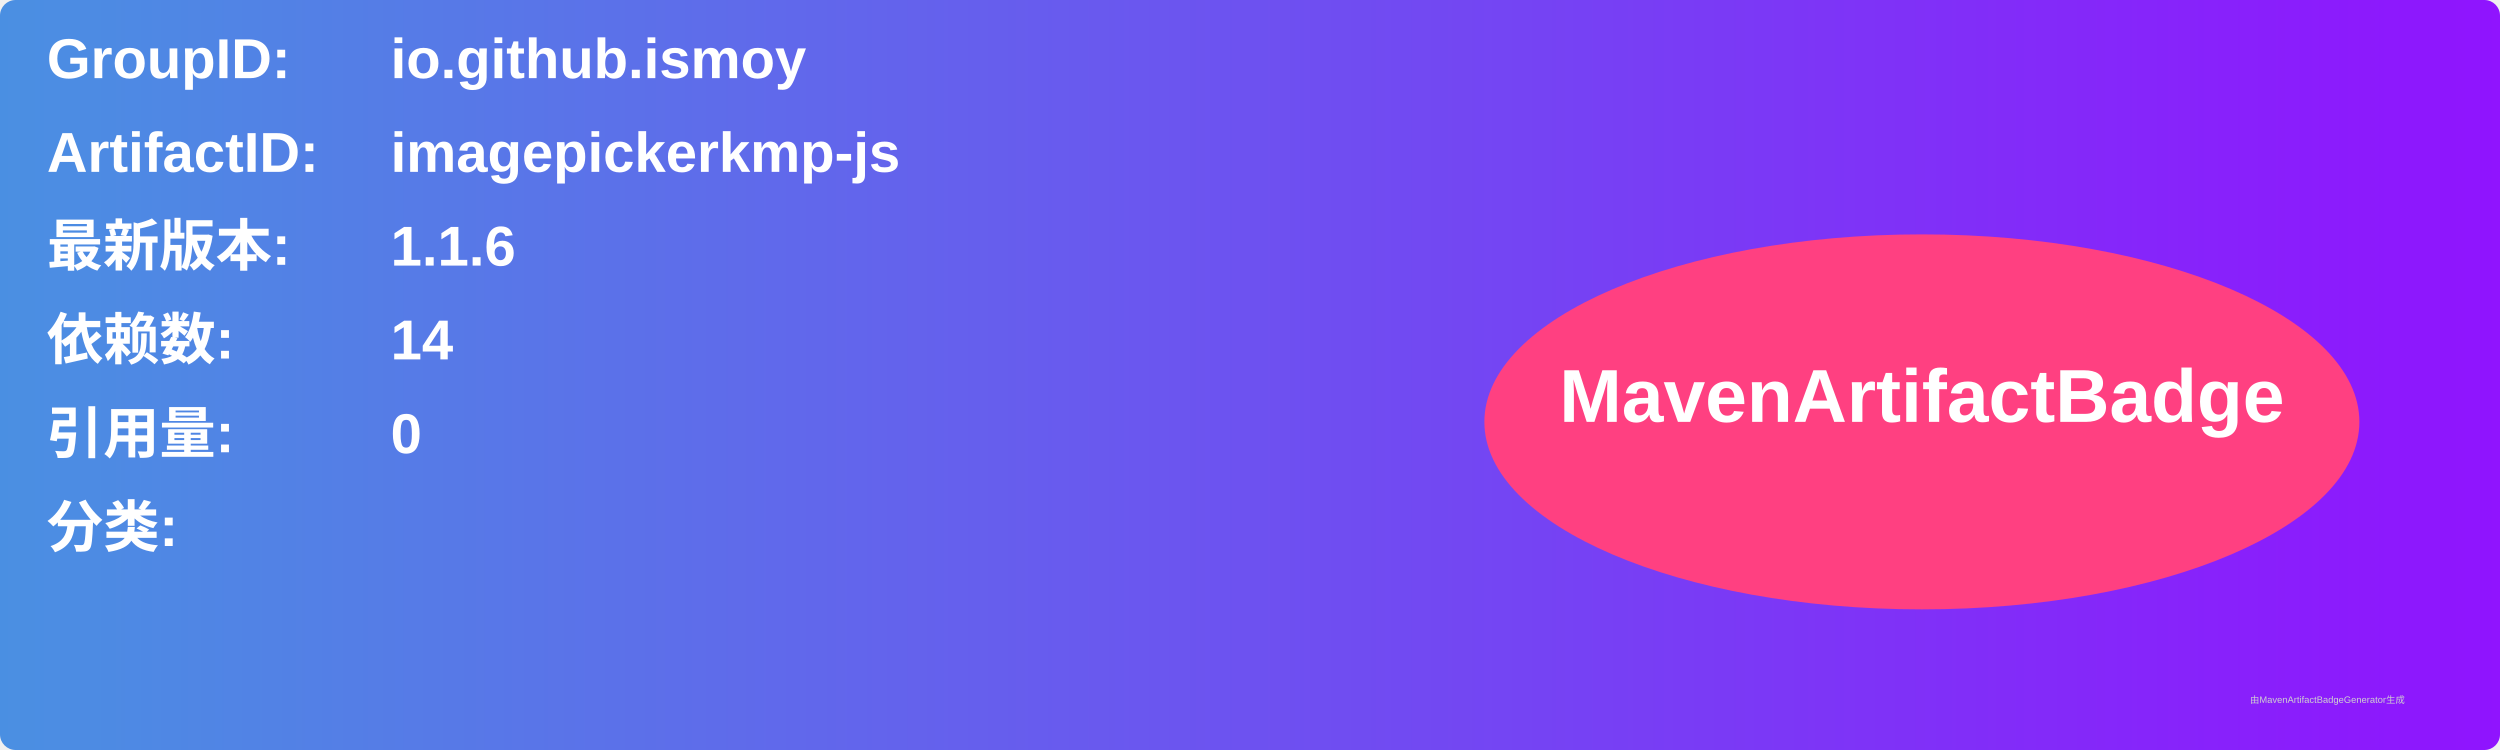
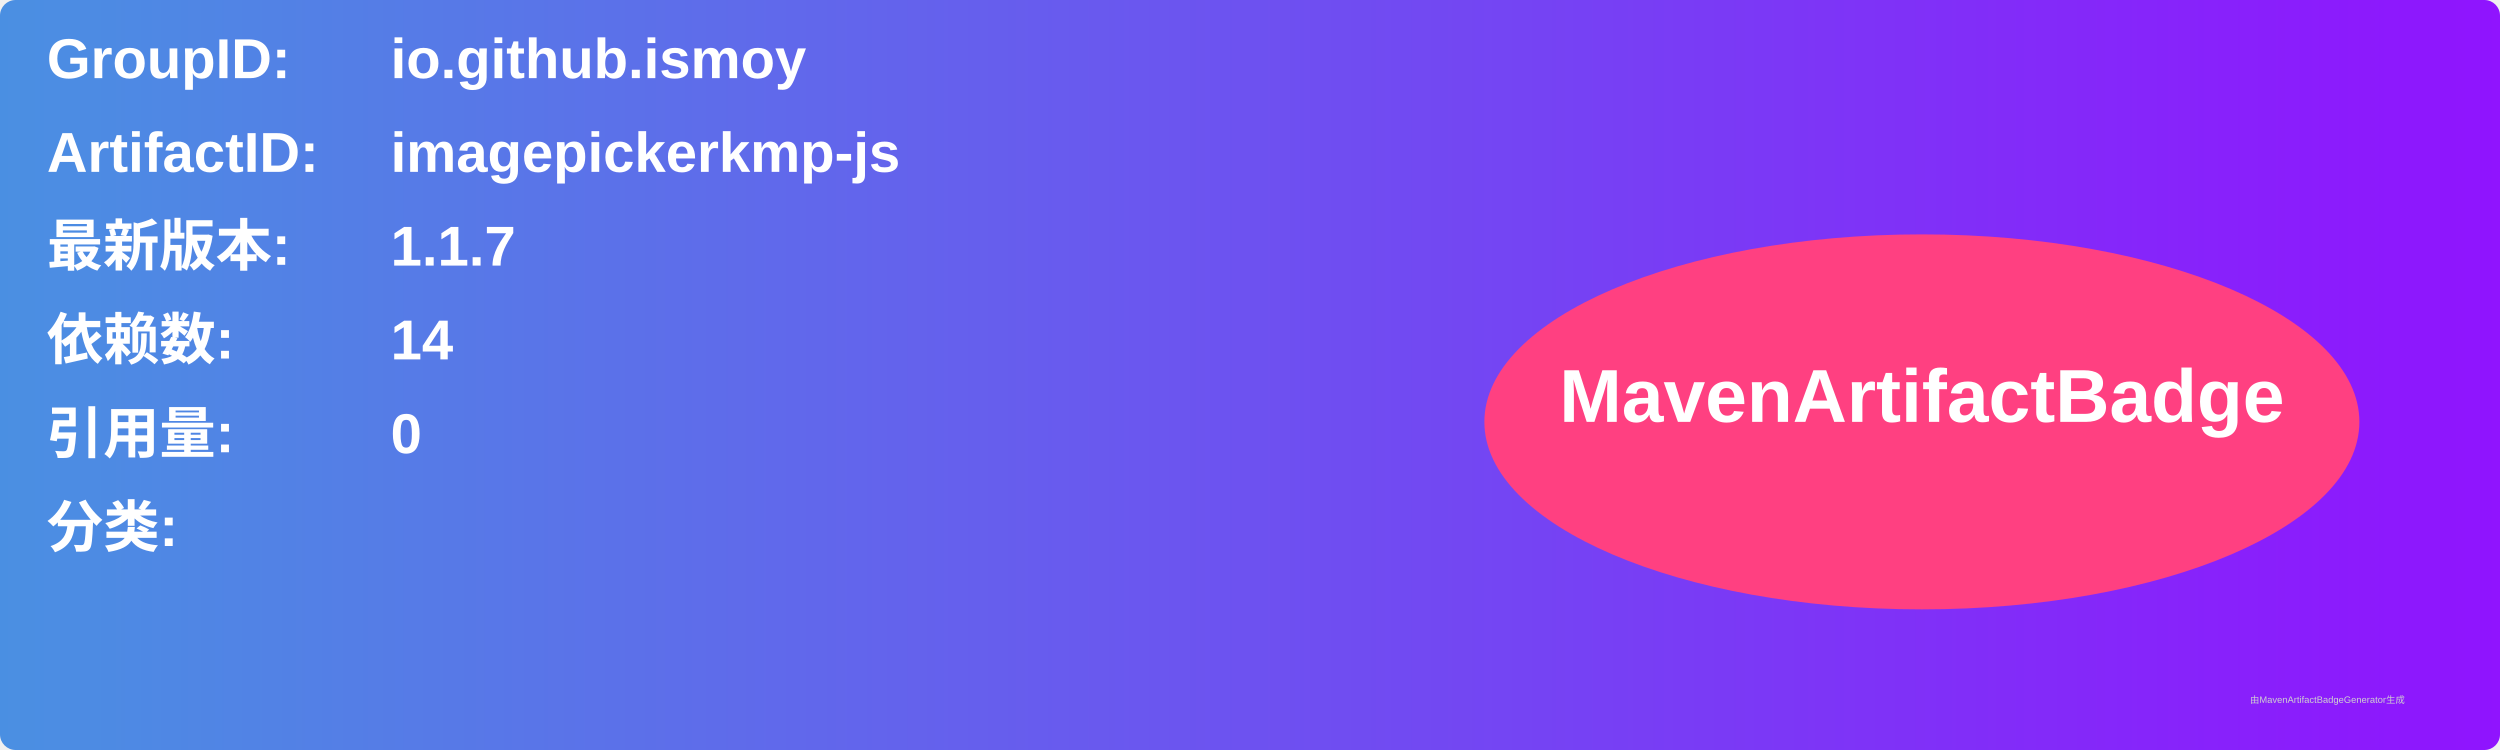
<svg xmlns="http://www.w3.org/2000/svg" width="800" height="240" viewBox="0 0 800 240">
  <linearGradient id="grad" x1="0%" y1="0%" x2="100%" y2="0%">
    <stop offset="0%" stop-color="#4a90e2" />
    <stop offset="100%" stop-color="#9013fe" />
  </linearGradient>
  <rect width="100%" height="100%" rx="5" ry="5" fill="url(#grad)" />
  <g transform="translate(15, 15)">
    <text x="0" y="10" font-family="Arial" font-size="18" fill="white" font-weight="bold" width="260">GroupID:</text>
    <text x="110" y="10" font-family="Arial" font-size="18" fill="white" font-weight="bold" width="460">io.github.ismoy</text>
    <text x="0" y="40" font-family="Arial" font-size="18" fill="white" font-weight="bold" width="260">ArtifactID:</text>
    <text x="110" y="40" font-family="Arial" font-size="18" fill="white" font-weight="bold" width="460">imagepickerkmp-js</text>
    <text x="0" y="70" font-family="Arial" font-size="18" fill="white" font-weight="bold">最新版本:</text>
    <text x="110" y="70" font-family="Arial" font-size="18" fill="white" font-weight="bold">
-       <tspan font-weight="bold">1.1.6</tspan>
+       <tspan font-weight="bold">1.1.7</tspan>
    </text>
    <text x="0" y="100" font-family="Arial" font-size="18" fill="white" font-weight="bold">依赖数: </text>
    <text x="110" y="100" font-family="Arial" font-size="18" fill="white">
      <tspan font-weight="bold">14</tspan>
    </text>
    <text x="0" y="130" font-family="Arial" font-size="18" fill="white" font-weight="bold">引用量: </text>
    <text x="110" y="130" font-family="Arial" font-size="18" fill="white">
      <tspan font-weight="bold">0</tspan>
    </text>
    <text x="0" y="160" font-family="Arial" font-size="18" fill="white" font-weight="bold">分类:</text>
    <text x="10" y="190" font-family="Arial" font-size="10" fill="white">
      <tspan font-weight="bold" />
    </text>
    <ellipse cx="600" cy="120" rx="140" ry="60" fill="#ff4081" />
    <text x="600" y="120" text-anchor="middle" font-family="Arial" font-size="24" fill="white" font-weight="bold">MavenArtifactBadge</text>
  </g>
  <text x="720" y="225" font-family="Arial" font-size="3" fill="#d0d0d0">由MavenArtifactBadgeGenerator生成</text>
</svg>
